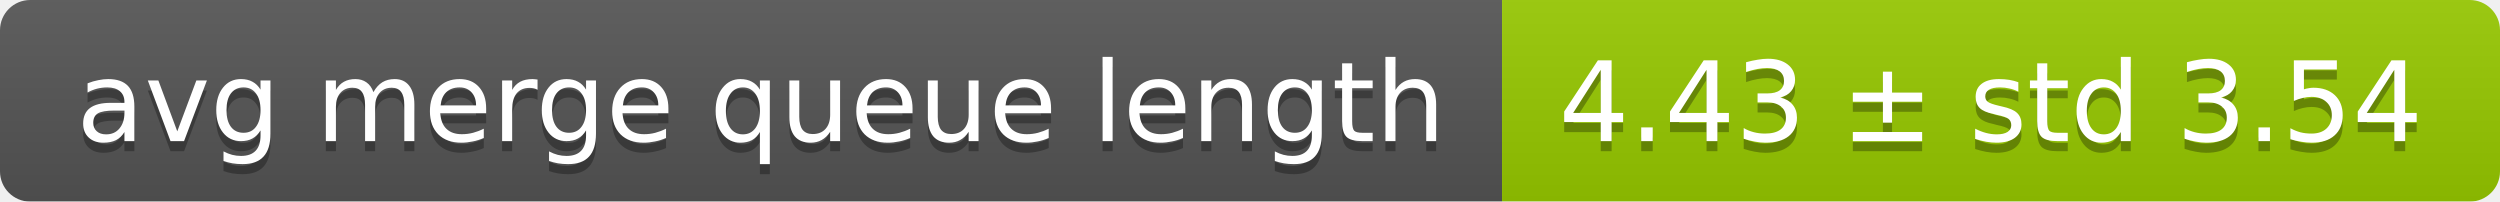
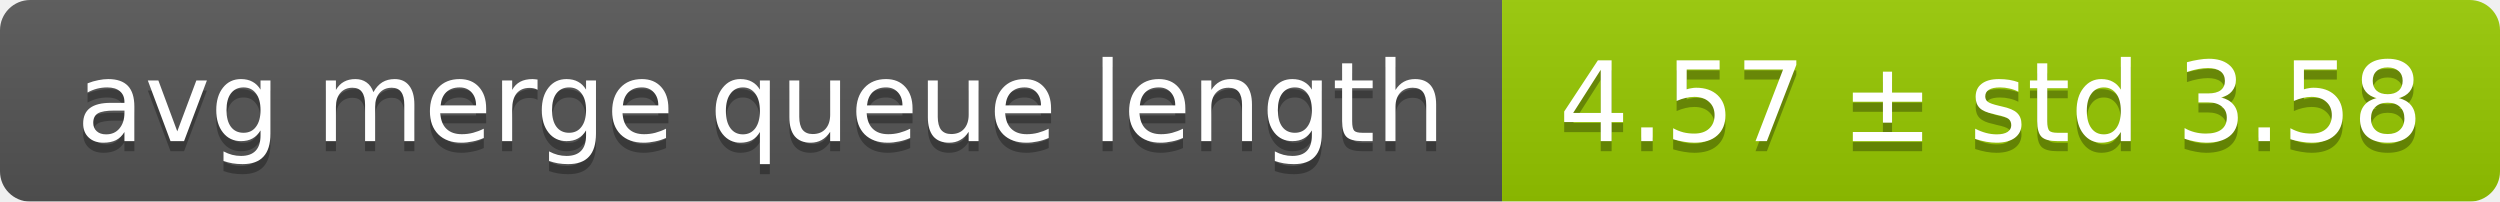
<svg xmlns="http://www.w3.org/2000/svg" width="248" height="20">
  <linearGradient id="smooth" x2="0" y2="100%">
    <stop offset="0" stop-color="#bbb" stop-opacity=".1" />
    <stop offset="1" stop-opacity=".1" />
  </linearGradient>
  <mask id="round">
    <rect width="248" height="20" rx="3" fill="#fff" />
  </mask>
  <g mask="url(#round)">
    <rect width="149" height="20" fill="#555" />
    <rect x="149" width="99" height="20" fill="#97ca00" />
    <rect width="248" height="20" fill="url(#smooth)" />
  </g>
  <g fill="#fff" text-anchor="middle" font-family="DejaVu Sans,Verdana,Geneva,sans-serif" font-size="11">
    <text x="75.5" y="15" fill="#010101" fill-opacity=".3">avg merge queue length</text>
    <text x="75.5" y="14">avg merge queue length</text>
-     <text x="197.5" y="15" fill="#010101" fill-opacity=".3">4.43 ± std 3.54</text>
-     <text x="197.5" y="14">4.43 ± std 3.54</text>
+     <text x="197.5" y="15" fill="#010101" fill-opacity=".3">4.57 ± std 3.58</text>
+     <text x="197.5" y="14">4.57 ± std 3.58</text>
  </g>
</svg>
